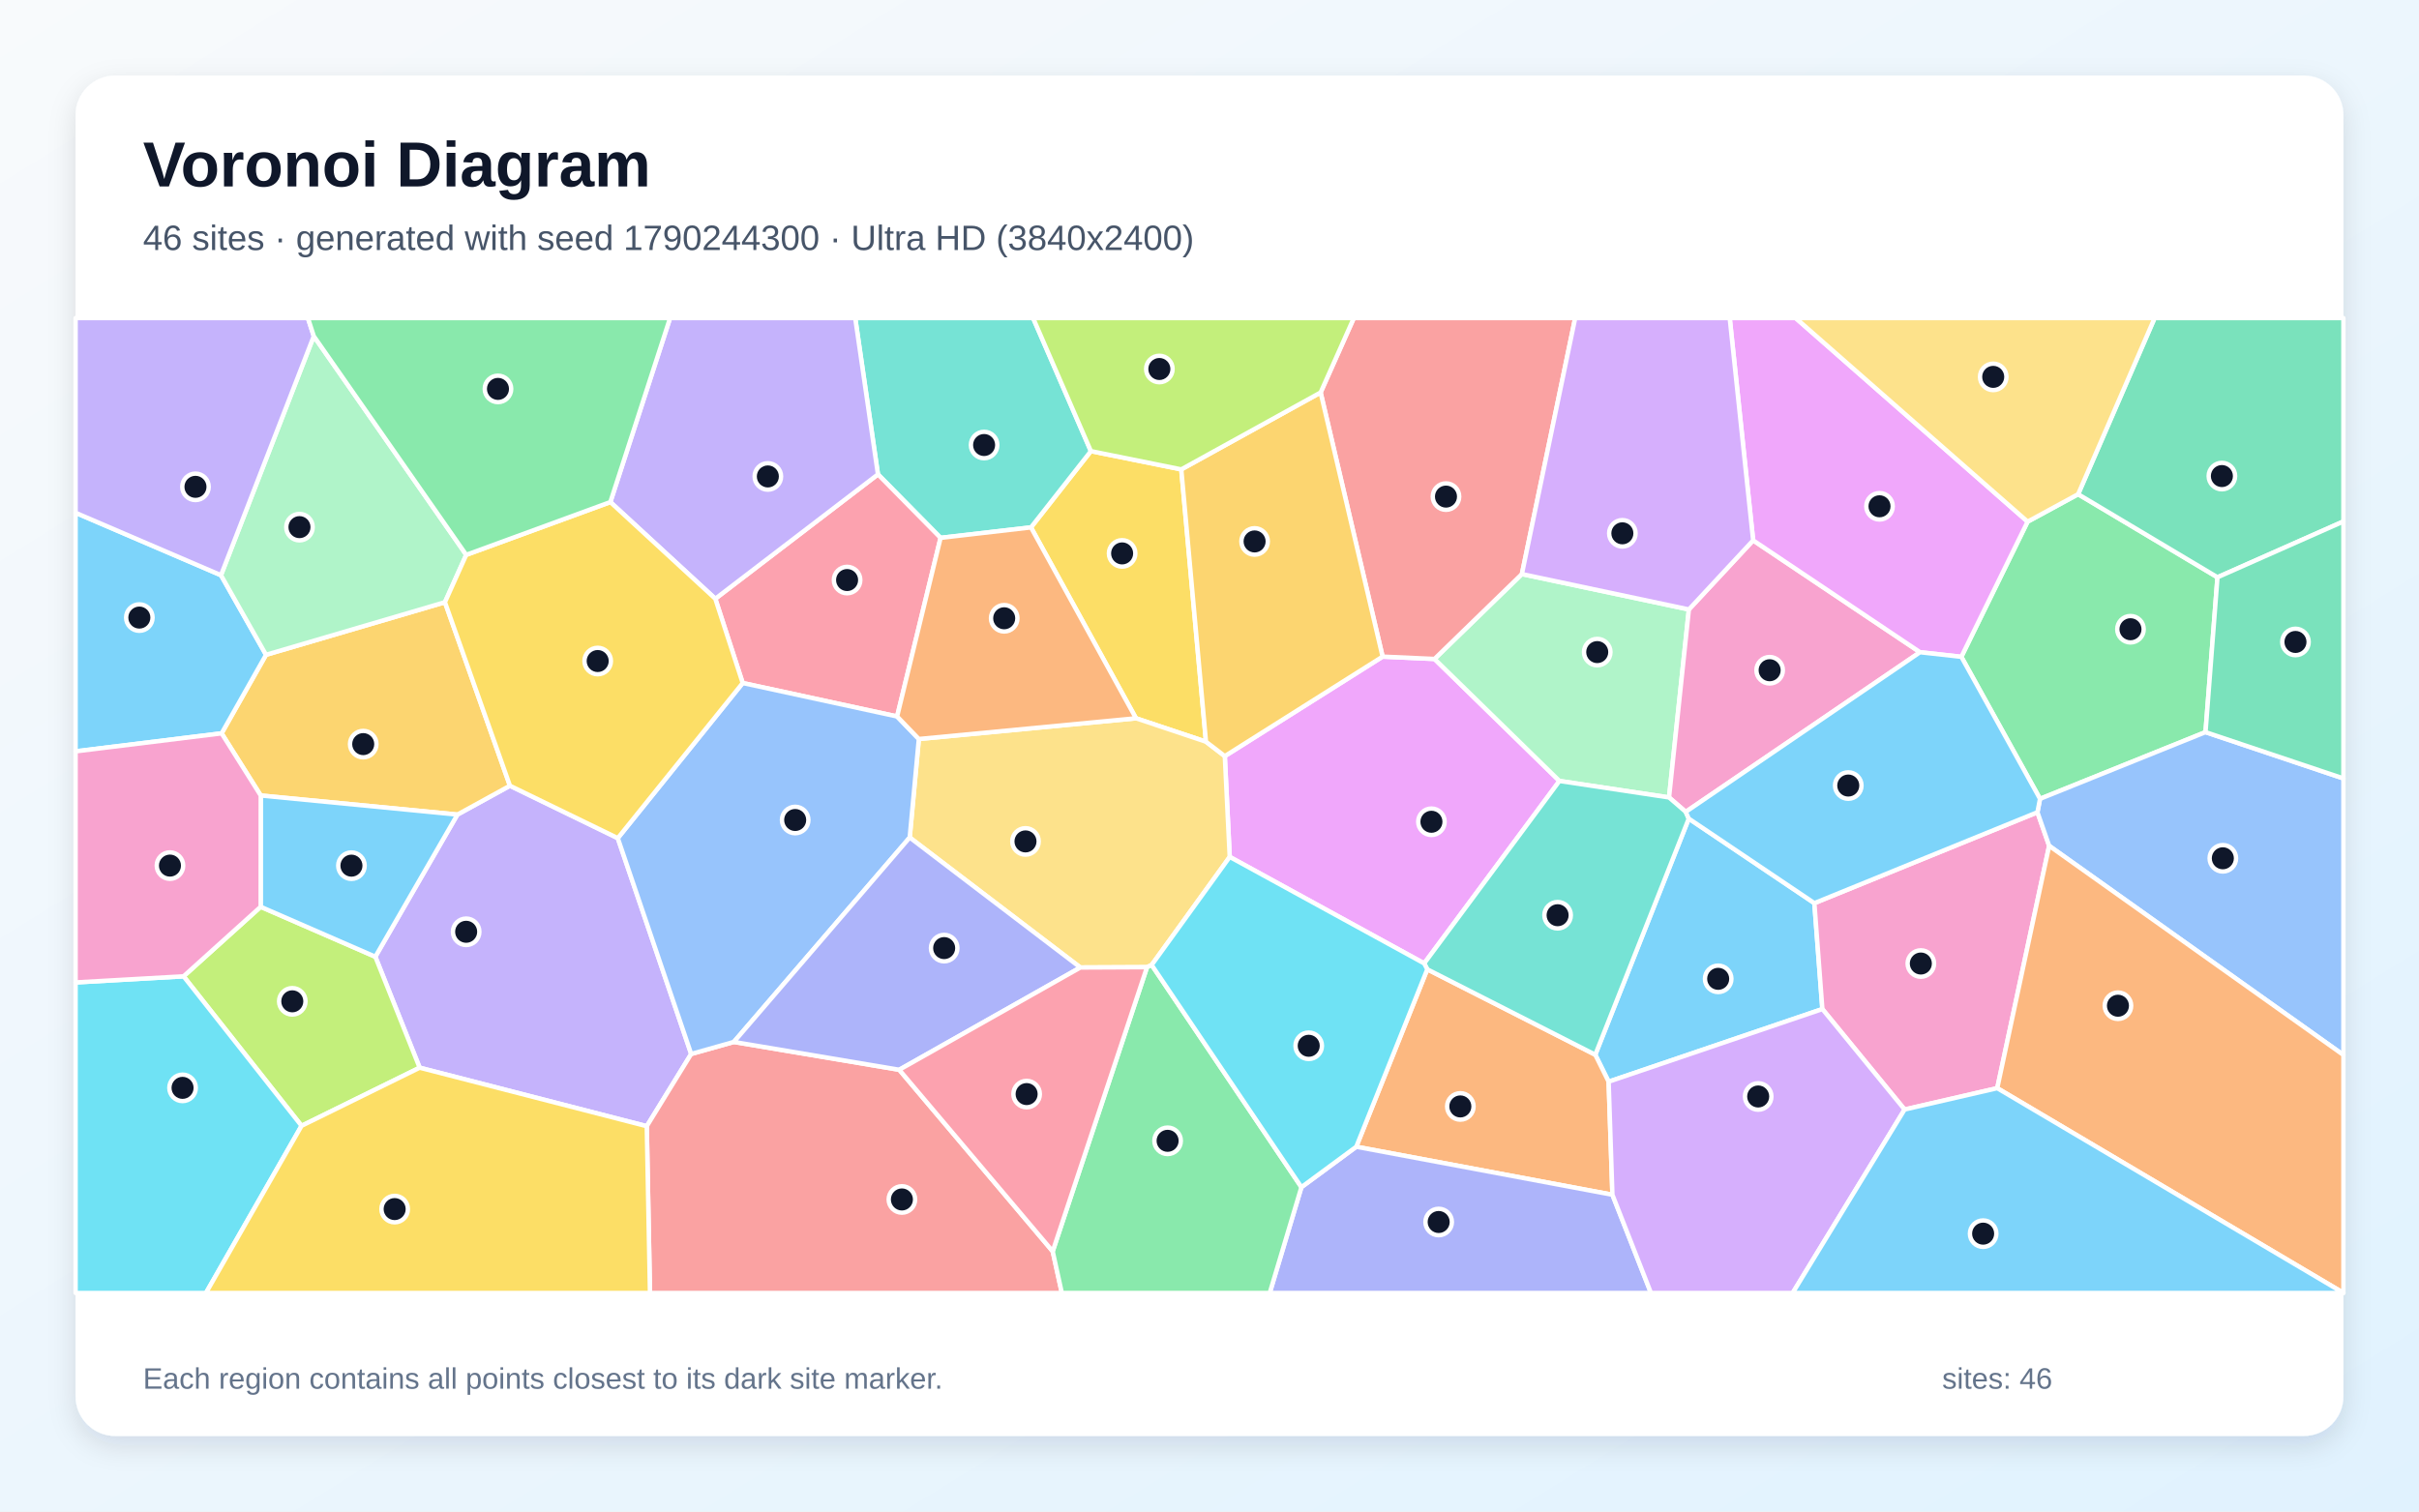
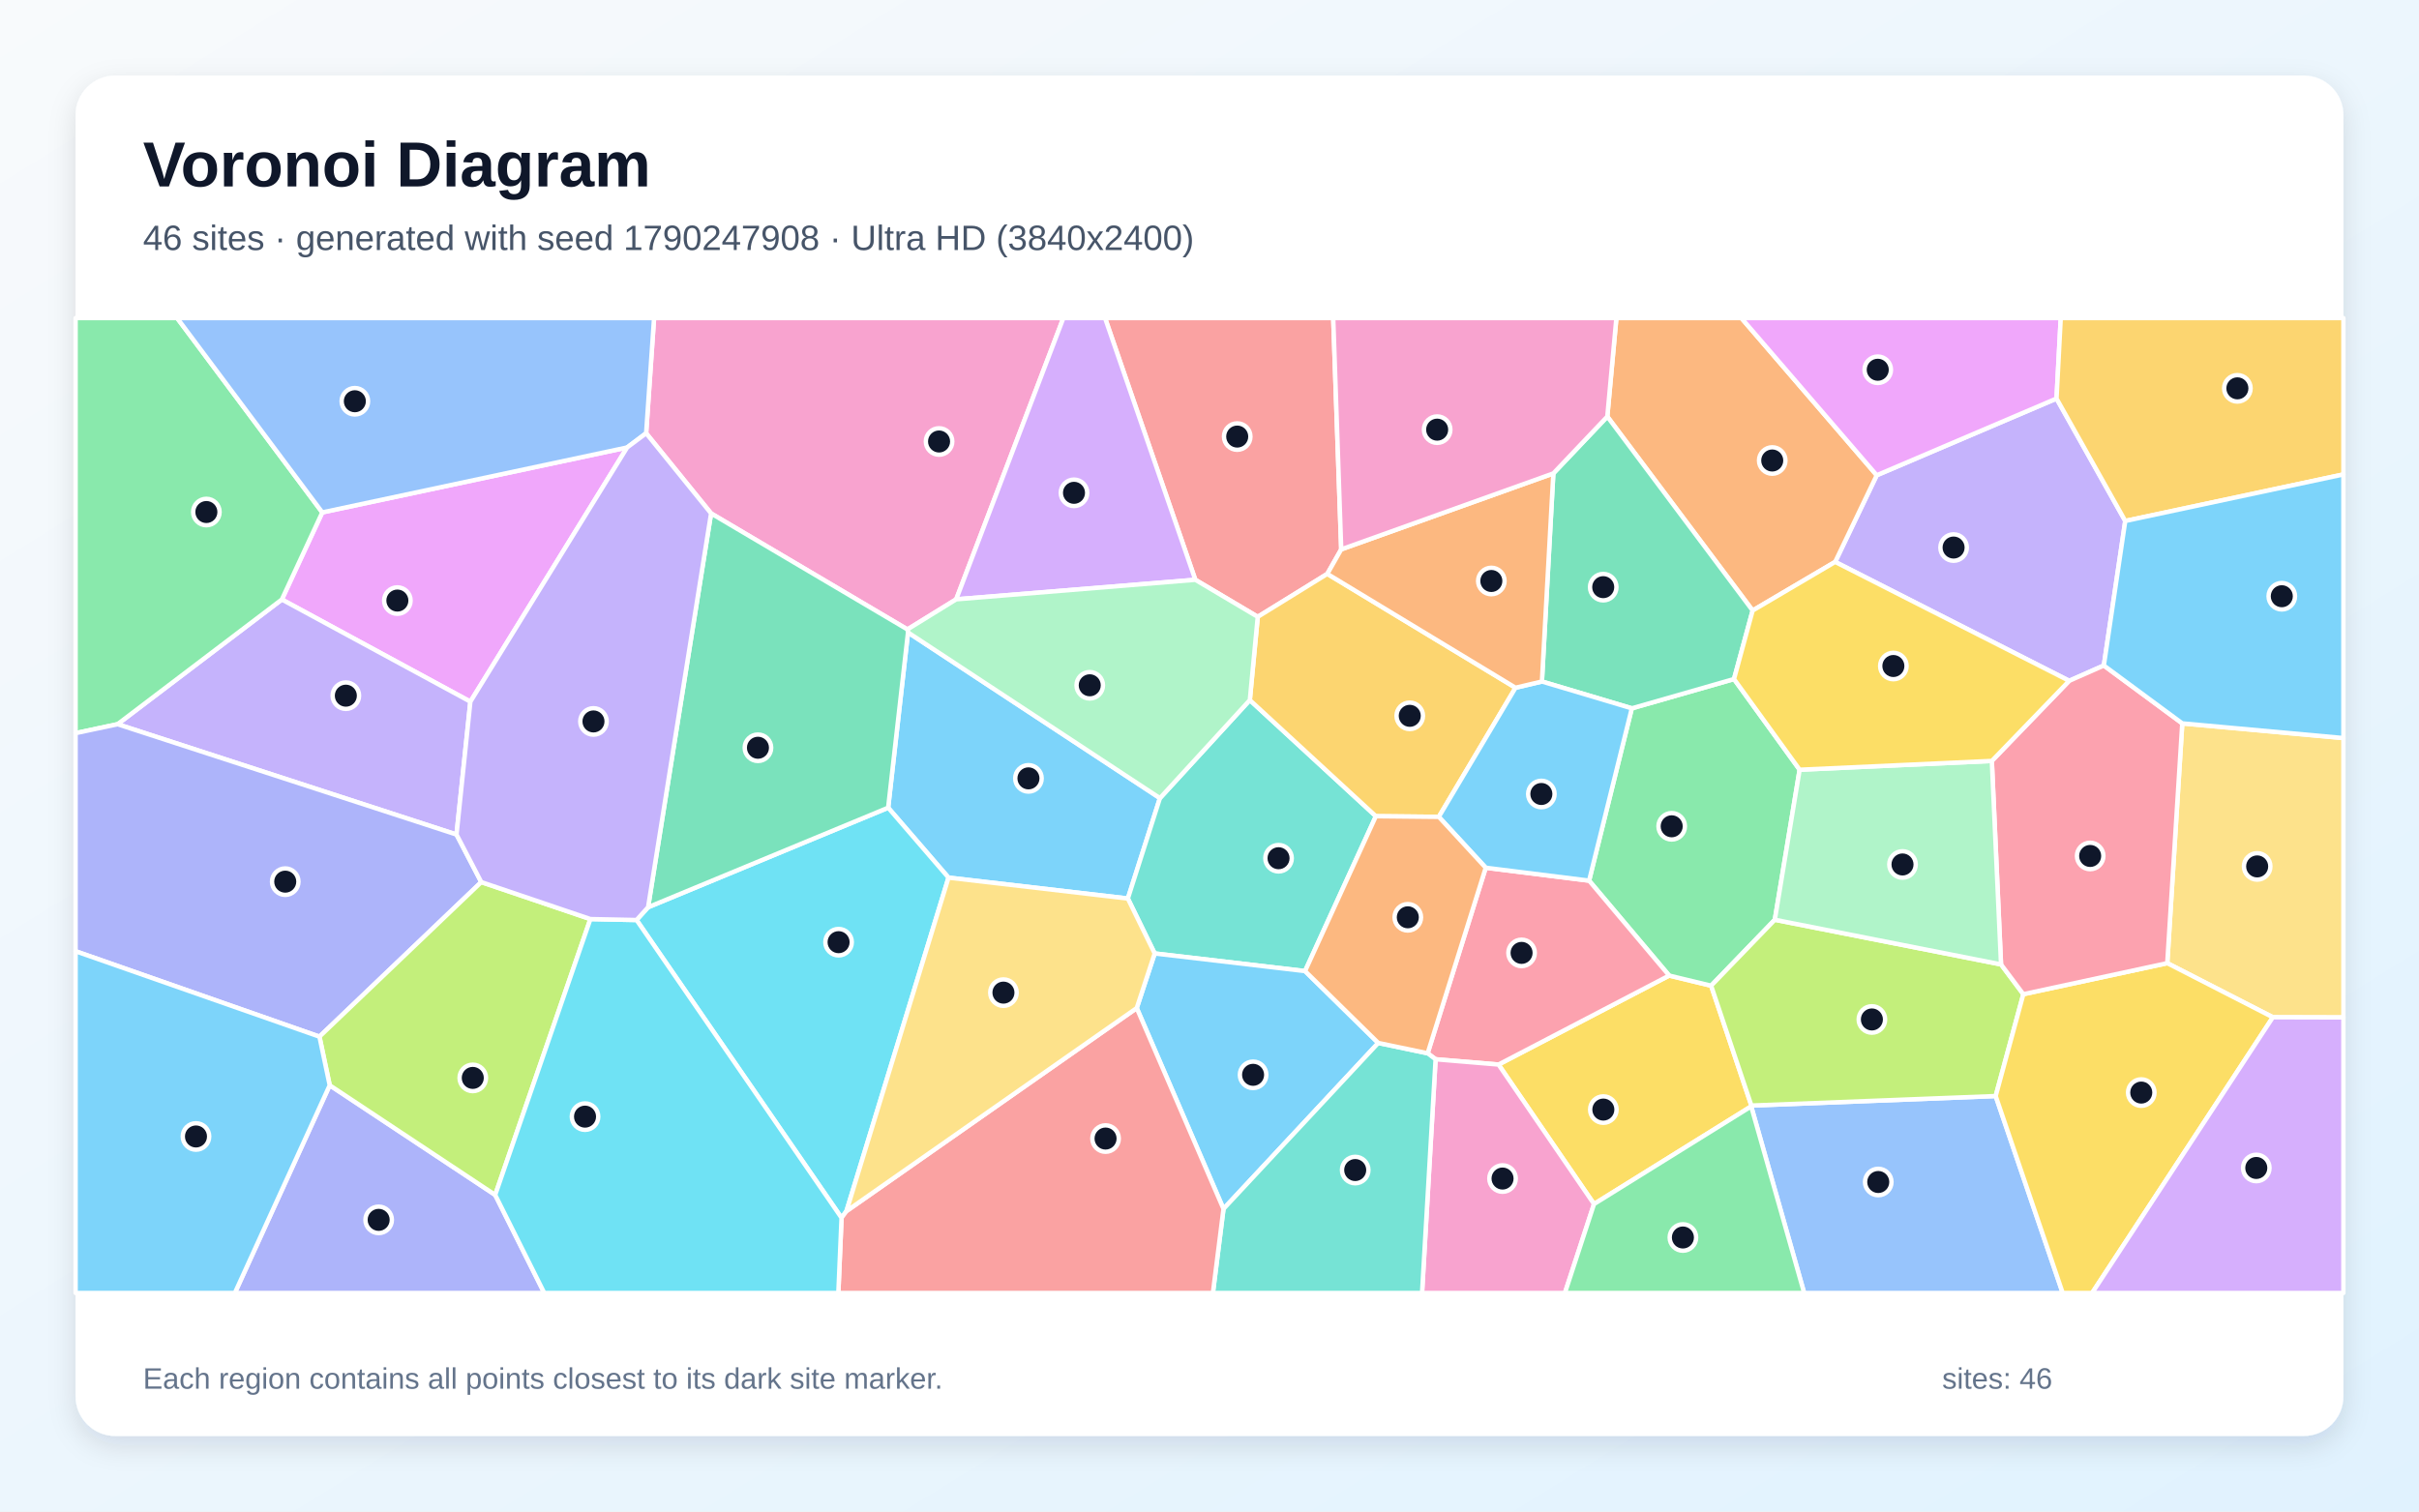
<svg xmlns="http://www.w3.org/2000/svg" width="3840" height="2400" viewBox="0 0 3840 2400" role="img" aria-labelledby="title description">
  <defs>
    <linearGradient id="background" x1="0" y1="0" x2="1" y2="1">
      <stop stop-color="#F8FAFC" />
      <stop offset="1" stop-color="#E0F2FE" />
    </linearGradient>
    <filter id="shadow" x="-5%" y="-5%" width="110%" height="110%">
      <feDropShadow dx="0" dy="15" stdDeviation="22" flood-color="#0F172A" flood-opacity=".12" />
    </filter>
  </defs>
  <rect width="3840" height="2400" fill="url(#background)" />
  <rect x="120" y="120" width="3600" height="2160" rx="63" fill="#FFFFFF" filter="url(#shadow)" />
  <g font-family="Arial, sans-serif">
    <text x="227" y="296" font-size="101" font-weight="700" fill="#0F172A">Voronoi Diagram</text>
-     <text x="227" y="397" font-size="56" fill="#475569">46 sites · generated with seed 1790244300 · Ultra HD (3840x2400)</text>
+     <text x="227" y="397" font-size="56" fill="#475569">46 sites · generated with seed 1790247908 · Ultra HD (3840x2400)</text>
  </g>
  <g stroke="#FFFFFF" stroke-width="7" stroke-linejoin="round">
-     <polygon points="2553.6,1717.5 2532.4,1674.7 2680.8,1299.8 2880.2,1434.0 2892.9,1602.2" fill="#38BDF8" fill-opacity="0.65" />
-     <polygon points="666.2,1695.3 595.8,1519.1 726.1,1293.4 809.5,1247.6 980.7,1330.8 1097.2,1673.5 1026.7,1788.2" fill="#A78BFA" fill-opacity="0.65" />
-     <polygon points="3170.5,1727.8 3023.4,1761.7 2892.9,1602.2 2880.2,1434.0 3234.3,1289.7 3252.9,1343.0" fill="#F472B6" fill-opacity="0.65" />
-     <polygon points="2559.6,1897.0 2153.0,1820.8 2265.7,1539.1 2532.4,1674.7 2553.6,1717.5" fill="#FB923C" fill-opacity="0.65" />
-     <polygon points="1875.2,745.3 1914.4,1177.7 1803.3,1140.5 1636.6,837.4 1731.7,716.3" fill="#FACC15" fill-opacity="0.65" />
-     <polygon points="3501.1,1162.5 3238.4,1268.4 3113.5,1042.9 3218.7,828.3 3298.9,784.7 3520.1,916.6" fill="#4ADE80" fill-opacity="0.65" />
-     <polygon points="1731.7,716.3 1636.6,837.4 1493.1,854.0 1393.7,753.2 1357.6,505.0 1640.0,505.0" fill="#2DD4BF" fill-opacity="0.65" />
-     <polygon points="3252.9,1343.0 3234.3,1289.7 3238.4,1268.4 3501.1,1162.5 3720.0,1236.0 3720.0,1675.1" fill="#60A5FA" fill-opacity="0.65" />
-     <polygon points="2260.8,1529.7 1952.1,1360.6 1944.3,1200.6 2194.8,1042.6 2277.2,1046.3 2475.5,1240.0" fill="#E879F9" fill-opacity="0.65" />
-     <polygon points="3520.1,916.6 3298.9,784.7 3420.3,505.0 3720.0,505.0 3720.0,828.0" fill="#34D399" fill-opacity="0.65" />
-     <polygon points="1026.7,1788.2 1097.2,1673.5 1164.9,1654.4 1427.5,1698.6 1671.1,1986.9 1685.6,2053.0 1031.8,2053.0" fill="#F87171" fill-opacity="0.65" />
-     <polygon points="2065.9,1885.0 2153.0,1820.8 2559.6,1897.0 2620.8,2053.0 2015.6,2053.0" fill="#818CF8" fill-opacity="0.65" />
-     <polygon points="706.3,956.2 809.5,1247.6 726.1,1293.4 413.9,1263.1 351.8,1164.4 422.3,1039.7" fill="#FBBF24" fill-opacity="0.65" />
-     <polygon points="478.7,1787.6 291.4,1550.2 413.8,1439.8 595.8,1519.1 666.2,1695.3" fill="#A3E635" fill-opacity="0.65" />
-     <polygon points="2559.6,1897.0 2553.6,1717.5 2892.9,1602.2 3023.4,1761.7 2845.7,2053.0 2620.8,2053.0" fill="#C084FC" fill-opacity="0.65" />
-     <polygon points="1424.1,1137.6 1179.0,1084.5 1135.5,950.7 1393.7,753.2 1493.1,854.0" fill="#FB7185" fill-opacity="0.65" />
-     <polygon points="120.0,1559.9 291.4,1550.2 478.7,1787.6 326.9,2053.0 120.0,2053.0" fill="#22D3EE" fill-opacity="0.65" />
-     <polygon points="2475.5,1240.0 2277.2,1046.3 2415.9,911.5 2681.0,967.7 2649.5,1266.2" fill="#86EFAC" fill-opacity="0.65" />
-     <polygon points="1828.2,1532.2 1820.8,1535.7 1715.0,1536.2 1444.1,1329.8 1458.6,1173.4 1803.3,1140.5 1914.4,1177.7 1944.3,1200.6 1952.1,1360.6" fill="#FCD34D" fill-opacity="0.65" />
-     <polygon points="413.8,1439.8 413.9,1263.1 726.1,1293.4 595.8,1519.1" fill="#38BDF8" fill-opacity="0.65" />
-     <polygon points="350.8,913.3 422.3,1039.7 351.8,1164.4 120.0,1193.0 120.0,814.2" fill="#38BDF8" fill-opacity="0.65" />
-     <polygon points="1393.7,753.2 1135.5,950.7 968.9,797.2 1063.7,505.0 1357.6,505.0" fill="#A78BFA" fill-opacity="0.65" />
-     <polygon points="2783.0,858.0 3047.9,1035.6 2676.0,1289.1 2649.5,1266.2 2681.0,967.7" fill="#F472B6" fill-opacity="0.65" />
-     <polygon points="3170.5,1727.8 3252.9,1343.0 3720.0,1675.1 3720.0,2052.9" fill="#FB923C" fill-opacity="0.65" />
-     <polygon points="478.7,1787.6 666.2,1695.3 1026.7,1788.2 1031.8,2053.0 326.9,2053.0" fill="#FACC15" fill-opacity="0.65" />
-     <polygon points="1671.1,1986.9 1820.8,1535.7 1828.2,1532.2 2065.9,1885.0 2015.6,2053.0 1685.6,2053.0" fill="#4ADE80" fill-opacity="0.65" />
-     <polygon points="2265.7,1539.1 2260.8,1529.7 2475.5,1240.0 2649.5,1266.2 2676.0,1289.1 2680.8,1299.8 2532.4,1674.7" fill="#2DD4BF" fill-opacity="0.65" />
-     <polygon points="1458.6,1173.4 1444.1,1329.8 1164.9,1654.4 1097.2,1673.5 980.7,1330.8 1179.0,1084.5 1424.1,1137.6" fill="#60A5FA" fill-opacity="0.65" />
-     <polygon points="3218.7,828.3 3113.5,1042.9 3047.9,1035.6 2783.0,858.0 2745.8,505.0 2850.5,505.0" fill="#E879F9" fill-opacity="0.65" />
-     <polygon points="3501.1,1162.5 3520.1,916.6 3720.0,828.0 3720.0,1236.0" fill="#34D399" fill-opacity="0.65" />
-     <polygon points="2415.9,911.5 2277.2,1046.3 2194.8,1042.6 2096.4,623.2 2149.1,505.0 2500.5,505.0" fill="#F87171" fill-opacity="0.65" />
-     <polygon points="1427.5,1698.6 1164.9,1654.4 1444.1,1329.8 1715.0,1536.2" fill="#818CF8" fill-opacity="0.65" />
-     <polygon points="2096.4,623.2 2194.8,1042.6 1944.3,1200.6 1914.4,1177.7 1875.2,745.3" fill="#FBBF24" fill-opacity="0.65" />
-     <polygon points="2096.4,623.2 1875.2,745.3 1731.7,716.3 1640.0,505.0 2149.1,505.0" fill="#A3E635" fill-opacity="0.65" />
-     <polygon points="2783.0,858.0 2681.0,967.7 2415.9,911.5 2500.5,505.0 2745.8,505.0" fill="#C084FC" fill-opacity="0.65" />
-     <polygon points="1671.1,1986.9 1427.5,1698.6 1715.0,1536.2 1820.8,1535.7" fill="#FB7185" fill-opacity="0.65" />
-     <polygon points="2065.9,1885.0 1828.2,1532.2 1952.1,1360.6 2260.8,1529.7 2265.7,1539.1 2153.0,1820.8" fill="#22D3EE" fill-opacity="0.65" />
-     <polygon points="740.1,881.0 706.3,956.2 422.3,1039.7 350.8,913.3 498.1,533.7" fill="#86EFAC" fill-opacity="0.65" />
-     <polygon points="3298.9,784.7 3218.7,828.3 2850.5,505.0 3420.3,505.0" fill="#FCD34D" fill-opacity="0.65" />
-     <polygon points="3023.4,1761.7 3170.5,1727.8 3720.0,2052.9 3720.0,2053.0 2845.7,2053.0" fill="#38BDF8" fill-opacity="0.65" />
-     <polygon points="2676.0,1289.1 3047.9,1035.6 3113.5,1042.9 3238.4,1268.4 3234.3,1289.7 2880.2,1434.0 2680.8,1299.8" fill="#38BDF8" fill-opacity="0.65" />
-     <polygon points="498.1,533.7 350.8,913.3 120.0,814.2 120.0,505.0 488.8,505.0" fill="#A78BFA" fill-opacity="0.65" />
-     <polygon points="413.8,1439.8 291.4,1550.2 120.0,1559.9 120.0,1193.0 351.8,1164.4 413.9,1263.1" fill="#F472B6" fill-opacity="0.65" />
-     <polygon points="1458.6,1173.4 1424.1,1137.6 1493.1,854.0 1636.6,837.4 1803.3,1140.5" fill="#FB923C" fill-opacity="0.65" />
-     <polygon points="740.1,881.0 968.9,797.2 1135.5,950.7 1179.0,1084.5 980.7,1330.8 809.5,1247.6 706.3,956.2" fill="#FACC15" fill-opacity="0.65" />
-     <polygon points="968.9,797.2 740.1,881.0 498.1,533.7 488.8,505.0 1063.7,505.0" fill="#4ADE80" fill-opacity="0.65" />
+     <polygon points="1505.7,1393.5 1409.9,1282.5 1441.4,1004.2 1841.3,1267.3 1790.4,1426.7" fill="#38BDF8" fill-opacity="0.65" />
+     <polygon points="3373.7,827.2 3339.7,1056.7 3284.7,1081.0 2913.2,892.2 2979.2,754.6 3264.6,632.8" fill="#A78BFA" fill-opacity="0.65" />
+     <polygon points="1517.9,951.6 1440.5,999.4 1128.8,815.2 1025.7,687.9 1038.3,505.0 1688.0,505.0" fill="#F472B6" fill-opacity="0.65" />
+     <polygon points="2979.2,754.6 2913.2,892.2 2782.2,969.4 2551.5,661.4 2565.9,505.0 2764.3,505.0" fill="#FB923C" fill-opacity="0.65" />
+     <polygon points="2530.4,1911.8 2378.8,1690.3 2649.7,1549.0 2716.3,1565.1 2780.2,1755.4 2779.9,1756.7" fill="#FACC15" fill-opacity="0.65" />
+     <polygon points="2856.8,1222.2 2817.4,1460.4 2716.3,1565.1 2649.7,1549.0 2522.6,1398.3 2590.4,1124.7 2752.6,1078.2" fill="#4ADE80" fill-opacity="0.65" />
+     <polygon points="2071.7,1541.9 1833.0,1513.9 1790.4,1426.7 1841.3,1267.3 1984.0,1111.6 2184.1,1296.0" fill="#2DD4BF" fill-opacity="0.65" />
+     <polygon points="2779.9,1756.7 2780.2,1755.4 3168.0,1740.3 3274.4,2053.0 2864.0,2053.0" fill="#60A5FA" fill-opacity="0.65" />
+     <polygon points="746.7,1114.1 447.4,951.9 511.6,813.6 995.5,710.5" fill="#E879F9" fill-opacity="0.65" />
+     <polygon points="2752.6,1078.2 2590.4,1124.7 2447.7,1082.1 2465.8,751.7 2551.5,661.4 2782.2,969.4" fill="#34D399" fill-opacity="0.65" />
+     <polygon points="2129.1,872.3 2107.0,911.2 1996.6,979.4 1897.5,920.6 1754.2,505.0 2116.4,505.0" fill="#F87171" fill-opacity="0.65" />
+     <polygon points="523.4,1723.2 786.1,1897.3 864.0,2053.0 372.8,2053.0" fill="#818CF8" fill-opacity="0.65" />
+     <polygon points="1996.6,979.4 2107.0,911.2 2405.8,1092.0 2284.0,1297.0 2184.1,1296.0 1984.0,1111.6" fill="#FBBF24" fill-opacity="0.65" />
+     <polygon points="3176.5,1531.3 3211.9,1578.6 3168.0,1740.3 2780.2,1755.4 2716.3,1565.1 2817.4,1460.4" fill="#A3E635" fill-opacity="0.65" />
+     <polygon points="1897.5,920.6 1517.9,951.6 1688.0,505.0 1754.2,505.0" fill="#C084FC" fill-opacity="0.65" />
+     <polygon points="2278.9,1681.9 2266.3,1672.4 2358.5,1377.8 2522.6,1398.3 2649.7,1549.0 2378.8,1690.3" fill="#FB7185" fill-opacity="0.65" />
+     <polygon points="1010.5,1460.8 1028.8,1440.5 1409.9,1282.5 1505.7,1393.5 1343.7,1923.0 1335.9,1933.7" fill="#22D3EE" fill-opacity="0.65" />
+     <polygon points="1897.5,920.6 1996.6,979.4 1984.0,1111.6 1841.3,1267.3 1441.4,1004.2 1440.5,999.4 1517.9,951.6" fill="#86EFAC" fill-opacity="0.65" />
+     <polygon points="3608.0,1615.2 3440.4,1529.3 3464.2,1148.6 3720.0,1171.9 3720.0,1615.5" fill="#FCD34D" fill-opacity="0.65" />
+     <polygon points="2284.0,1297.0 2405.8,1092.0 2447.7,1082.1 2590.4,1124.7 2522.6,1398.3 2358.5,1377.8" fill="#38BDF8" fill-opacity="0.65" />
+     <polygon points="1804.5,1600.6 1833.0,1513.9 2071.7,1541.9 2187.9,1656.0 1942.2,1919.5" fill="#38BDF8" fill-opacity="0.65" />
+     <polygon points="724.7,1325.1 186.6,1149.9 447.4,951.9 746.7,1114.1" fill="#A78BFA" fill-opacity="0.65" />
+     <polygon points="2278.9,1681.9 2378.8,1690.3 2530.4,1911.8 2484.2,2053.0 2257.4,2053.0" fill="#F472B6" fill-opacity="0.65" />
+     <polygon points="2465.8,751.7 2447.7,1082.1 2405.8,1092.0 2107.0,911.2 2129.1,872.3" fill="#FB923C" fill-opacity="0.65" />
+     <polygon points="3168.0,1740.3 3211.9,1578.6 3440.4,1529.3 3608.0,1615.2 3321.1,2053.0 3274.4,2053.0" fill="#FACC15" fill-opacity="0.65" />
+     <polygon points="511.6,813.6 447.4,951.9 186.6,1149.9 120.0,1164.1 120.0,505.0 281.2,505.0" fill="#4ADE80" fill-opacity="0.65" />
+     <polygon points="1942.2,1919.5 2187.9,1656.0 2266.3,1672.4 2278.9,1681.9 2257.4,2053.0 1925.4,2053.0" fill="#2DD4BF" fill-opacity="0.65" />
+     <polygon points="995.5,710.5 511.6,813.6 281.2,505.0 1038.3,505.0 1025.7,687.9" fill="#60A5FA" fill-opacity="0.65" />
+     <polygon points="3264.6,632.8 2979.2,754.6 2764.3,505.0 3271.3,505.0" fill="#E879F9" fill-opacity="0.65" />
+     <polygon points="1028.8,1440.5 1128.8,815.2 1440.5,999.4 1441.4,1004.2 1409.9,1282.5" fill="#34D399" fill-opacity="0.65" />
+     <polygon points="1335.9,1933.7 1343.7,1923.0 1804.5,1600.6 1942.2,1919.5 1925.4,2053.0 1330.8,2053.0" fill="#F87171" fill-opacity="0.65" />
+     <polygon points="186.6,1149.9 724.7,1325.1 764.0,1400.6 507.1,1646.0 120.0,1510.4 120.0,1164.1" fill="#818CF8" fill-opacity="0.65" />
+     <polygon points="3373.7,827.2 3264.6,632.8 3271.3,505.0 3720.0,505.0 3720.0,753.3" fill="#FBBF24" fill-opacity="0.65" />
+     <polygon points="937.2,1459.3 786.1,1897.3 523.4,1723.2 507.1,1646.0 764.0,1400.6" fill="#A3E635" fill-opacity="0.65" />
+     <polygon points="3608.0,1615.2 3720.0,1615.5 3720.0,2053.0 3321.1,2053.0" fill="#C084FC" fill-opacity="0.65" />
+     <polygon points="3464.2,1148.6 3440.4,1529.3 3211.9,1578.6 3176.5,1531.3 3161.9,1208.2 3284.7,1081.0 3339.7,1056.7" fill="#FB7185" fill-opacity="0.65" />
+     <polygon points="786.1,1897.3 937.2,1459.3 1010.5,1460.8 1335.9,1933.7 1330.8,2053.0 864.0,2053.0" fill="#22D3EE" fill-opacity="0.65" />
+     <polygon points="3161.9,1208.2 3176.5,1531.3 2817.4,1460.4 2856.8,1222.2" fill="#86EFAC" fill-opacity="0.65" />
+     <polygon points="1343.7,1923.0 1505.7,1393.5 1790.4,1426.7 1833.0,1513.9 1804.5,1600.6" fill="#FCD34D" fill-opacity="0.65" />
+     <polygon points="120.0,1510.4 507.1,1646.0 523.4,1723.2 372.8,2053.0 120.0,2053.0" fill="#38BDF8" fill-opacity="0.65" />
+     <polygon points="3464.2,1148.6 3339.7,1056.7 3373.7,827.2 3720.0,753.3 3720.0,1171.9" fill="#38BDF8" fill-opacity="0.65" />
+     <polygon points="1028.8,1440.5 1010.5,1460.8 937.2,1459.3 764.0,1400.6 724.7,1325.1 746.7,1114.1 995.5,710.5 1025.7,687.9 1128.8,815.2" fill="#A78BFA" fill-opacity="0.65" />
+     <polygon points="2551.5,661.4 2465.8,751.7 2129.1,872.3 2116.4,505.0 2565.9,505.0" fill="#F472B6" fill-opacity="0.65" />
+     <polygon points="2187.9,1656.0 2071.7,1541.9 2184.1,1296.0 2284.0,1297.0 2358.5,1377.8 2266.3,1672.4" fill="#FB923C" fill-opacity="0.65" />
+     <polygon points="3161.9,1208.2 2856.8,1222.2 2752.6,1078.2 2782.2,969.4 2913.2,892.2 3284.7,1081.0" fill="#FACC15" fill-opacity="0.65" />
+     <polygon points="2530.4,1911.8 2779.9,1756.7 2864.0,2053.0 2484.2,2053.0" fill="#4ADE80" fill-opacity="0.65" />
  </g>
  <g>
-     <circle cx="2727.5" cy="1554.2" r="21" fill="#0F172A" stroke="#FFFFFF" stroke-width="7" />
-     <circle cx="740.0" cy="1479.5" r="21" fill="#0F172A" stroke="#FFFFFF" stroke-width="7" />
-     <circle cx="3049.2" cy="1529.9" r="21" fill="#0F172A" stroke="#FFFFFF" stroke-width="7" />
-     <circle cx="2318.2" cy="1756.8" r="21" fill="#0F172A" stroke="#FFFFFF" stroke-width="7" />
-     <circle cx="1781.3" cy="878.7" r="21" fill="#0F172A" stroke="#FFFFFF" stroke-width="7" />
-     <circle cx="3382.0" cy="999.1" r="21" fill="#0F172A" stroke="#FFFFFF" stroke-width="7" />
-     <circle cx="1562.2" cy="706.6" r="21" fill="#0F172A" stroke="#FFFFFF" stroke-width="7" />
-     <circle cx="3528.6" cy="1362.8" r="21" fill="#0F172A" stroke="#FFFFFF" stroke-width="7" />
-     <circle cx="2272.3" cy="1304.8" r="21" fill="#0F172A" stroke="#FFFFFF" stroke-width="7" />
-     <circle cx="3527.1" cy="755.9" r="21" fill="#0F172A" stroke="#FFFFFF" stroke-width="7" />
-     <circle cx="1431.7" cy="1904.5" r="21" fill="#0F172A" stroke="#FFFFFF" stroke-width="7" />
-     <circle cx="2283.8" cy="1940.3" r="21" fill="#0F172A" stroke="#FFFFFF" stroke-width="7" />
-     <circle cx="576.6" cy="1181.5" r="21" fill="#0F172A" stroke="#FFFFFF" stroke-width="7" />
-     <circle cx="464.0" cy="1589.9" r="21" fill="#0F172A" stroke="#FFFFFF" stroke-width="7" />
-     <circle cx="2791.0" cy="1741.0" r="21" fill="#0F172A" stroke="#FFFFFF" stroke-width="7" />
-     <circle cx="1344.7" cy="921.0" r="21" fill="#0F172A" stroke="#FFFFFF" stroke-width="7" />
-     <circle cx="289.8" cy="1727.3" r="21" fill="#0F172A" stroke="#FFFFFF" stroke-width="7" />
-     <circle cx="2535.5" cy="1035.4" r="21" fill="#0F172A" stroke="#FFFFFF" stroke-width="7" />
-     <circle cx="1627.9" cy="1336.0" r="21" fill="#0F172A" stroke="#FFFFFF" stroke-width="7" />
-     <circle cx="557.9" cy="1374.5" r="21" fill="#0F172A" stroke="#FFFFFF" stroke-width="7" />
-     <circle cx="221.2" cy="980.6" r="21" fill="#0F172A" stroke="#FFFFFF" stroke-width="7" />
-     <circle cx="1218.9" cy="756.5" r="21" fill="#0F172A" stroke="#FFFFFF" stroke-width="7" />
-     <circle cx="2809.2" cy="1064.2" r="21" fill="#0F172A" stroke="#FFFFFF" stroke-width="7" />
-     <circle cx="3362.1" cy="1596.9" r="21" fill="#0F172A" stroke="#FFFFFF" stroke-width="7" />
-     <circle cx="626.5" cy="1919.8" r="21" fill="#0F172A" stroke="#FFFFFF" stroke-width="7" />
-     <circle cx="1853.5" cy="1811.4" r="21" fill="#0F172A" stroke="#FFFFFF" stroke-width="7" />
-     <circle cx="2472.6" cy="1453.2" r="21" fill="#0F172A" stroke="#FFFFFF" stroke-width="7" />
-     <circle cx="1262.3" cy="1302.0" r="21" fill="#0F172A" stroke="#FFFFFF" stroke-width="7" />
-     <circle cx="2983.6" cy="803.9" r="21" fill="#0F172A" stroke="#FFFFFF" stroke-width="7" />
-     <circle cx="3643.9" cy="1019.3" r="21" fill="#0F172A" stroke="#FFFFFF" stroke-width="7" />
-     <circle cx="2295.4" cy="788.5" r="21" fill="#0F172A" stroke="#FFFFFF" stroke-width="7" />
-     <circle cx="1498.8" cy="1505.4" r="21" fill="#0F172A" stroke="#FFFFFF" stroke-width="7" />
-     <circle cx="1991.6" cy="859.7" r="21" fill="#0F172A" stroke="#FFFFFF" stroke-width="7" />
-     <circle cx="1840.4" cy="585.9" r="21" fill="#0F172A" stroke="#FFFFFF" stroke-width="7" />
-     <circle cx="2575.4" cy="846.8" r="21" fill="#0F172A" stroke="#FFFFFF" stroke-width="7" />
-     <circle cx="1629.7" cy="1737.2" r="21" fill="#0F172A" stroke="#FFFFFF" stroke-width="7" />
-     <circle cx="2077.5" cy="1660.5" r="21" fill="#0F172A" stroke="#FFFFFF" stroke-width="7" />
-     <circle cx="475.4" cy="837.0" r="21" fill="#0F172A" stroke="#FFFFFF" stroke-width="7" />
-     <circle cx="3164.1" cy="598.4" r="21" fill="#0F172A" stroke="#FFFFFF" stroke-width="7" />
-     <circle cx="3148.1" cy="1958.8" r="21" fill="#0F172A" stroke="#FFFFFF" stroke-width="7" />
-     <circle cx="2934.0" cy="1247.3" r="21" fill="#0F172A" stroke="#FFFFFF" stroke-width="7" />
-     <circle cx="310.3" cy="773.0" r="21" fill="#0F172A" stroke="#FFFFFF" stroke-width="7" />
-     <circle cx="269.8" cy="1374.4" r="21" fill="#0F172A" stroke="#FFFFFF" stroke-width="7" />
-     <circle cx="1594.1" cy="981.7" r="21" fill="#0F172A" stroke="#FFFFFF" stroke-width="7" />
-     <circle cx="948.8" cy="1049.6" r="21" fill="#0F172A" stroke="#FFFFFF" stroke-width="7" />
-     <circle cx="790.5" cy="617.5" r="21" fill="#0F172A" stroke="#FFFFFF" stroke-width="7" />
+     <circle cx="1632.6" cy="1235.9" r="21" fill="#0F172A" stroke="#FFFFFF" stroke-width="7" />
+     <circle cx="3101.2" cy="869.4" r="21" fill="#0F172A" stroke="#FFFFFF" stroke-width="7" />
+     <circle cx="1490.7" cy="701.0" r="21" fill="#0F172A" stroke="#FFFFFF" stroke-width="7" />
+     <circle cx="2813.3" cy="731.2" r="21" fill="#0F172A" stroke="#FFFFFF" stroke-width="7" />
+     <circle cx="2545.2" cy="1761.8" r="21" fill="#0F172A" stroke="#FFFFFF" stroke-width="7" />
+     <circle cx="2653.7" cy="1312.0" r="21" fill="#0F172A" stroke="#FFFFFF" stroke-width="7" />
+     <circle cx="2029.6" cy="1362.7" r="21" fill="#0F172A" stroke="#FFFFFF" stroke-width="7" />
+     <circle cx="2981.6" cy="1876.8" r="21" fill="#0F172A" stroke="#FFFFFF" stroke-width="7" />
+     <circle cx="630.8" cy="953.6" r="21" fill="#0F172A" stroke="#FFFFFF" stroke-width="7" />
+     <circle cx="2545.0" cy="932.3" r="21" fill="#0F172A" stroke="#FFFFFF" stroke-width="7" />
+     <circle cx="1964.0" cy="693.2" r="21" fill="#0F172A" stroke="#FFFFFF" stroke-width="7" />
+     <circle cx="601.1" cy="1936.9" r="21" fill="#0F172A" stroke="#FFFFFF" stroke-width="7" />
+     <circle cx="2237.9" cy="1136.6" r="21" fill="#0F172A" stroke="#FFFFFF" stroke-width="7" />
+     <circle cx="2971.5" cy="1618.7" r="21" fill="#0F172A" stroke="#FFFFFF" stroke-width="7" />
+     <circle cx="1704.9" cy="782.5" r="21" fill="#0F172A" stroke="#FFFFFF" stroke-width="7" />
+     <circle cx="2415.4" cy="1513.0" r="21" fill="#0F172A" stroke="#FFFFFF" stroke-width="7" />
+     <circle cx="1331.2" cy="1496.0" r="21" fill="#0F172A" stroke="#FFFFFF" stroke-width="7" />
+     <circle cx="1729.9" cy="1088.1" r="21" fill="#0F172A" stroke="#FFFFFF" stroke-width="7" />
+     <circle cx="3583.1" cy="1375.7" r="21" fill="#0F172A" stroke="#FFFFFF" stroke-width="7" />
+     <circle cx="2446.8" cy="1260.7" r="21" fill="#0F172A" stroke="#FFFFFF" stroke-width="7" />
+     <circle cx="1989.2" cy="1706.6" r="21" fill="#0F172A" stroke="#FFFFFF" stroke-width="7" />
+     <circle cx="549.0" cy="1104.6" r="21" fill="#0F172A" stroke="#FFFFFF" stroke-width="7" />
+     <circle cx="2385.2" cy="1871.3" r="21" fill="#0F172A" stroke="#FFFFFF" stroke-width="7" />
+     <circle cx="2367.4" cy="922.5" r="21" fill="#0F172A" stroke="#FFFFFF" stroke-width="7" />
+     <circle cx="3399.1" cy="1734.8" r="21" fill="#0F172A" stroke="#FFFFFF" stroke-width="7" />
+     <circle cx="327.6" cy="813.0" r="21" fill="#0F172A" stroke="#FFFFFF" stroke-width="7" />
+     <circle cx="2151.3" cy="1857.8" r="21" fill="#0F172A" stroke="#FFFFFF" stroke-width="7" />
+     <circle cx="563.3" cy="637.1" r="21" fill="#0F172A" stroke="#FFFFFF" stroke-width="7" />
+     <circle cx="2980.8" cy="587.1" r="21" fill="#0F172A" stroke="#FFFFFF" stroke-width="7" />
+     <circle cx="1203.2" cy="1187.3" r="21" fill="#0F172A" stroke="#FFFFFF" stroke-width="7" />
+     <circle cx="1755.0" cy="1807.8" r="21" fill="#0F172A" stroke="#FFFFFF" stroke-width="7" />
+     <circle cx="452.8" cy="1399.9" r="21" fill="#0F172A" stroke="#FFFFFF" stroke-width="7" />
+     <circle cx="3551.7" cy="616.6" r="21" fill="#0F172A" stroke="#FFFFFF" stroke-width="7" />
+     <circle cx="750.5" cy="1711.5" r="21" fill="#0F172A" stroke="#FFFFFF" stroke-width="7" />
+     <circle cx="3581.7" cy="1854.5" r="21" fill="#0F172A" stroke="#FFFFFF" stroke-width="7" />
+     <circle cx="3318.0" cy="1359.1" r="21" fill="#0F172A" stroke="#FFFFFF" stroke-width="7" />
+     <circle cx="928.7" cy="1773.0" r="21" fill="#0F172A" stroke="#FFFFFF" stroke-width="7" />
+     <circle cx="3020.1" cy="1372.6" r="21" fill="#0F172A" stroke="#FFFFFF" stroke-width="7" />
+     <circle cx="1592.9" cy="1576.1" r="21" fill="#0F172A" stroke="#FFFFFF" stroke-width="7" />
+     <circle cx="311.1" cy="1804.5" r="21" fill="#0F172A" stroke="#FFFFFF" stroke-width="7" />
+     <circle cx="3622.2" cy="946.7" r="21" fill="#0F172A" stroke="#FFFFFF" stroke-width="7" />
+     <circle cx="942.1" cy="1145.5" r="21" fill="#0F172A" stroke="#FFFFFF" stroke-width="7" />
+     <circle cx="2281.4" cy="682.2" r="21" fill="#0F172A" stroke="#FFFFFF" stroke-width="7" />
+     <circle cx="2234.8" cy="1456.5" r="21" fill="#0F172A" stroke="#FFFFFF" stroke-width="7" />
+     <circle cx="3005.6" cy="1057.5" r="21" fill="#0F172A" stroke="#FFFFFF" stroke-width="7" />
+     <circle cx="2671.5" cy="1964.9" r="21" fill="#0F172A" stroke="#FFFFFF" stroke-width="7" />
  </g>
  <g font-family="Arial, sans-serif" font-size="47" fill="#64748B">
    <text x="227" y="2205">Each region contains all points closest to its dark site marker.</text>
    <text x="3083" y="2205">sites: 46</text>
  </g>
</svg>
